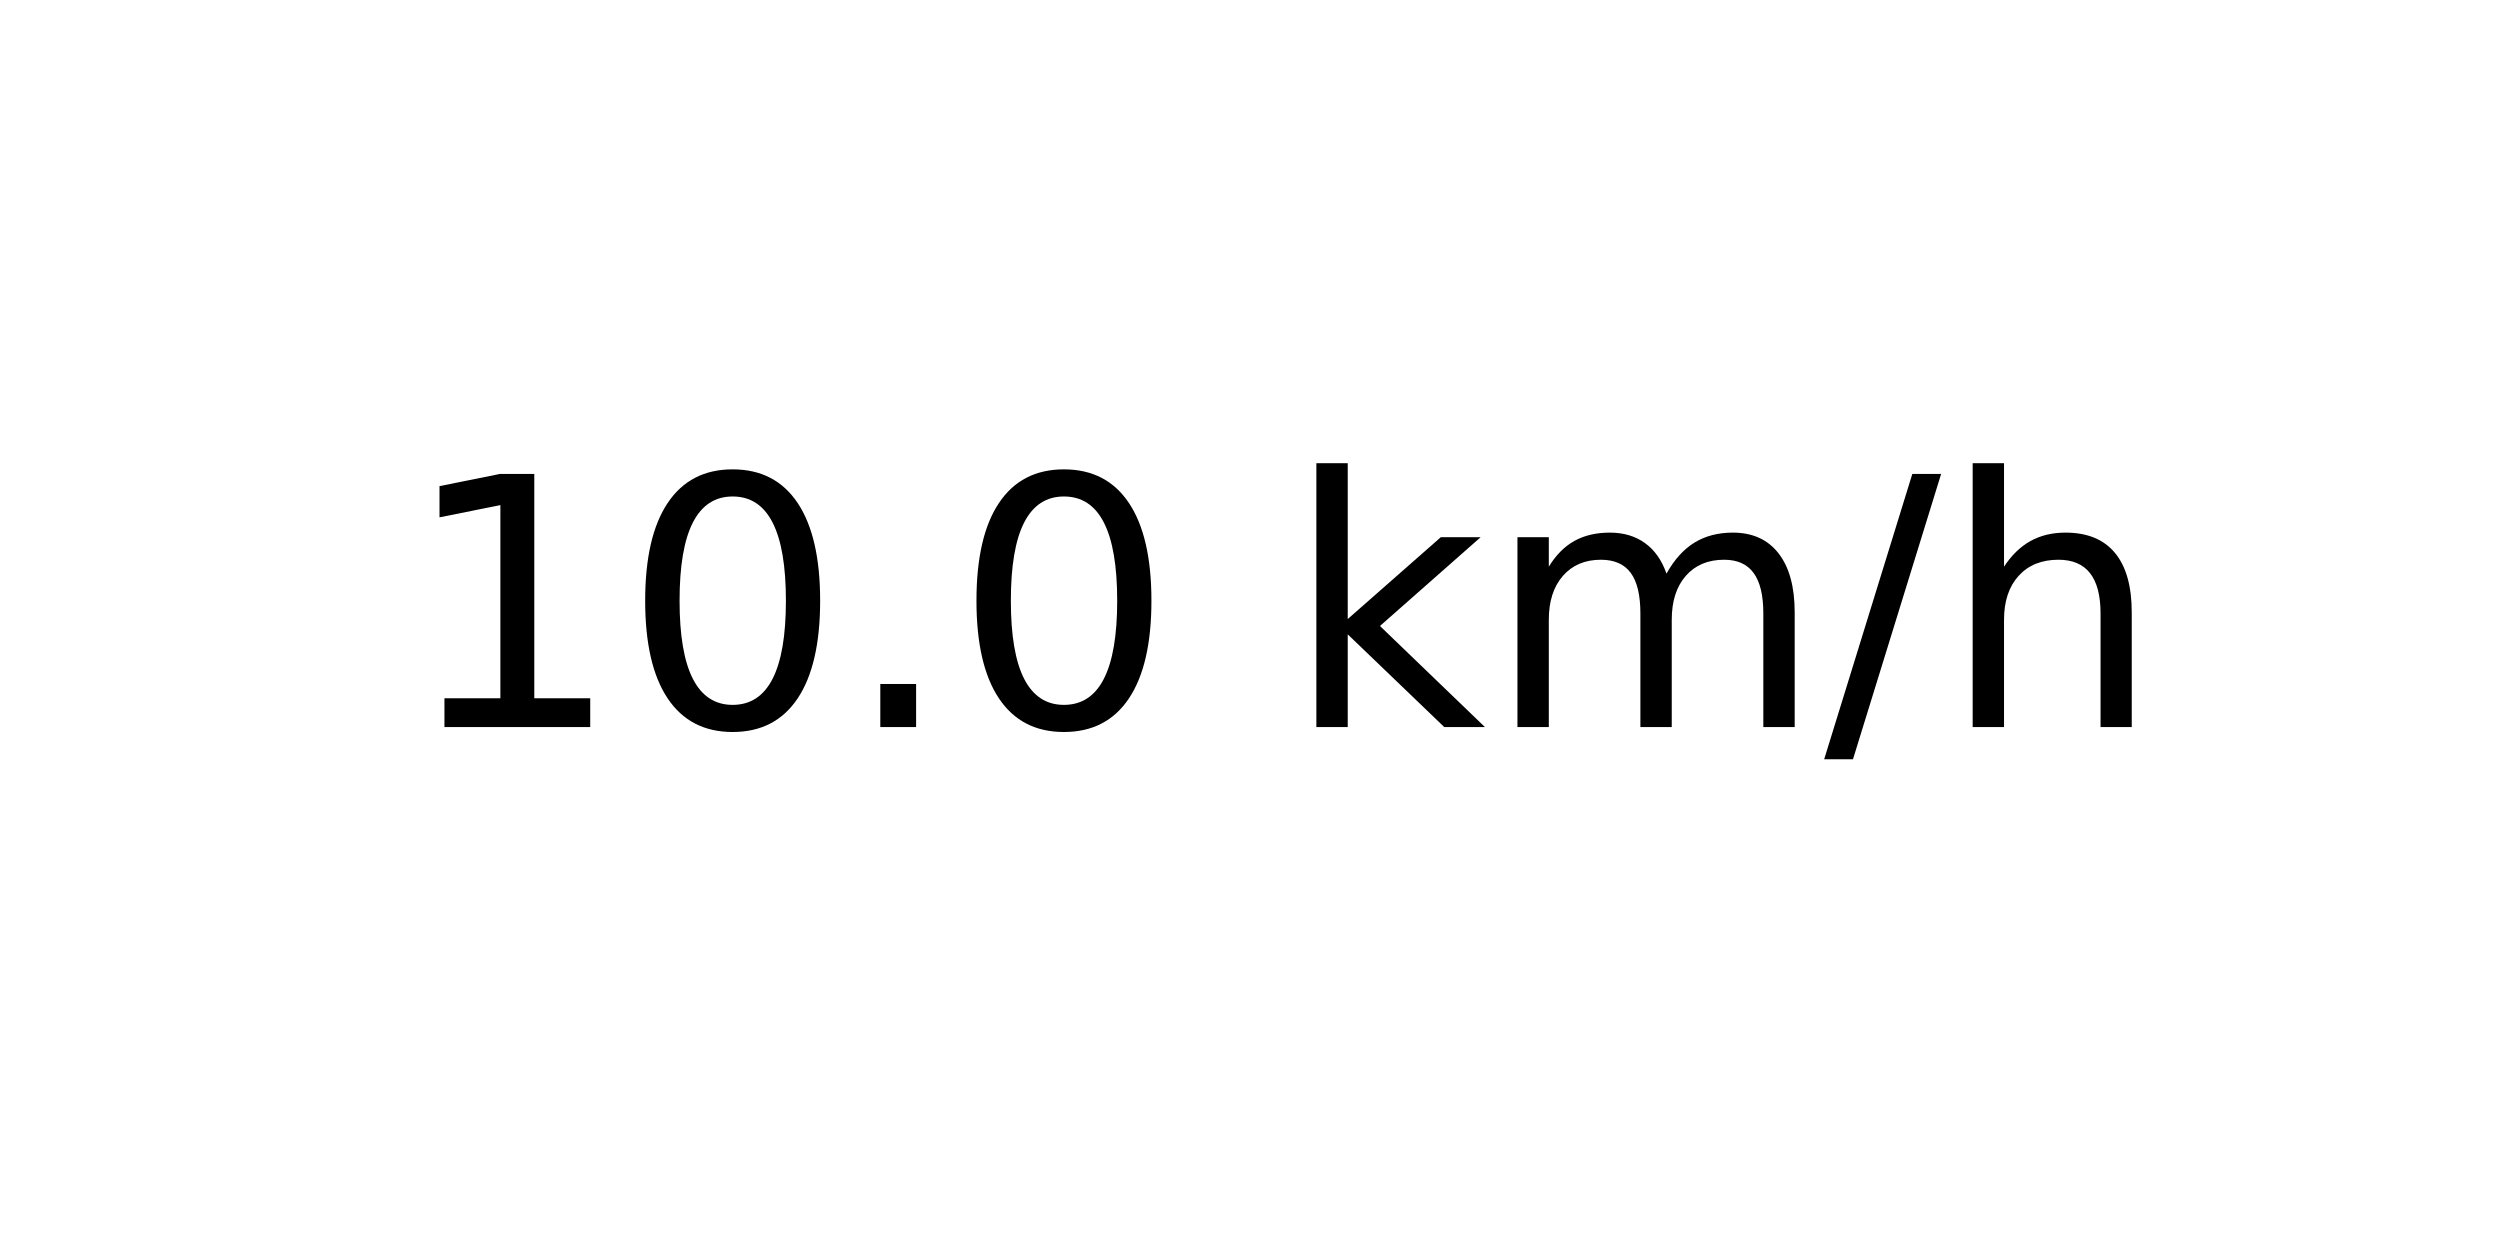
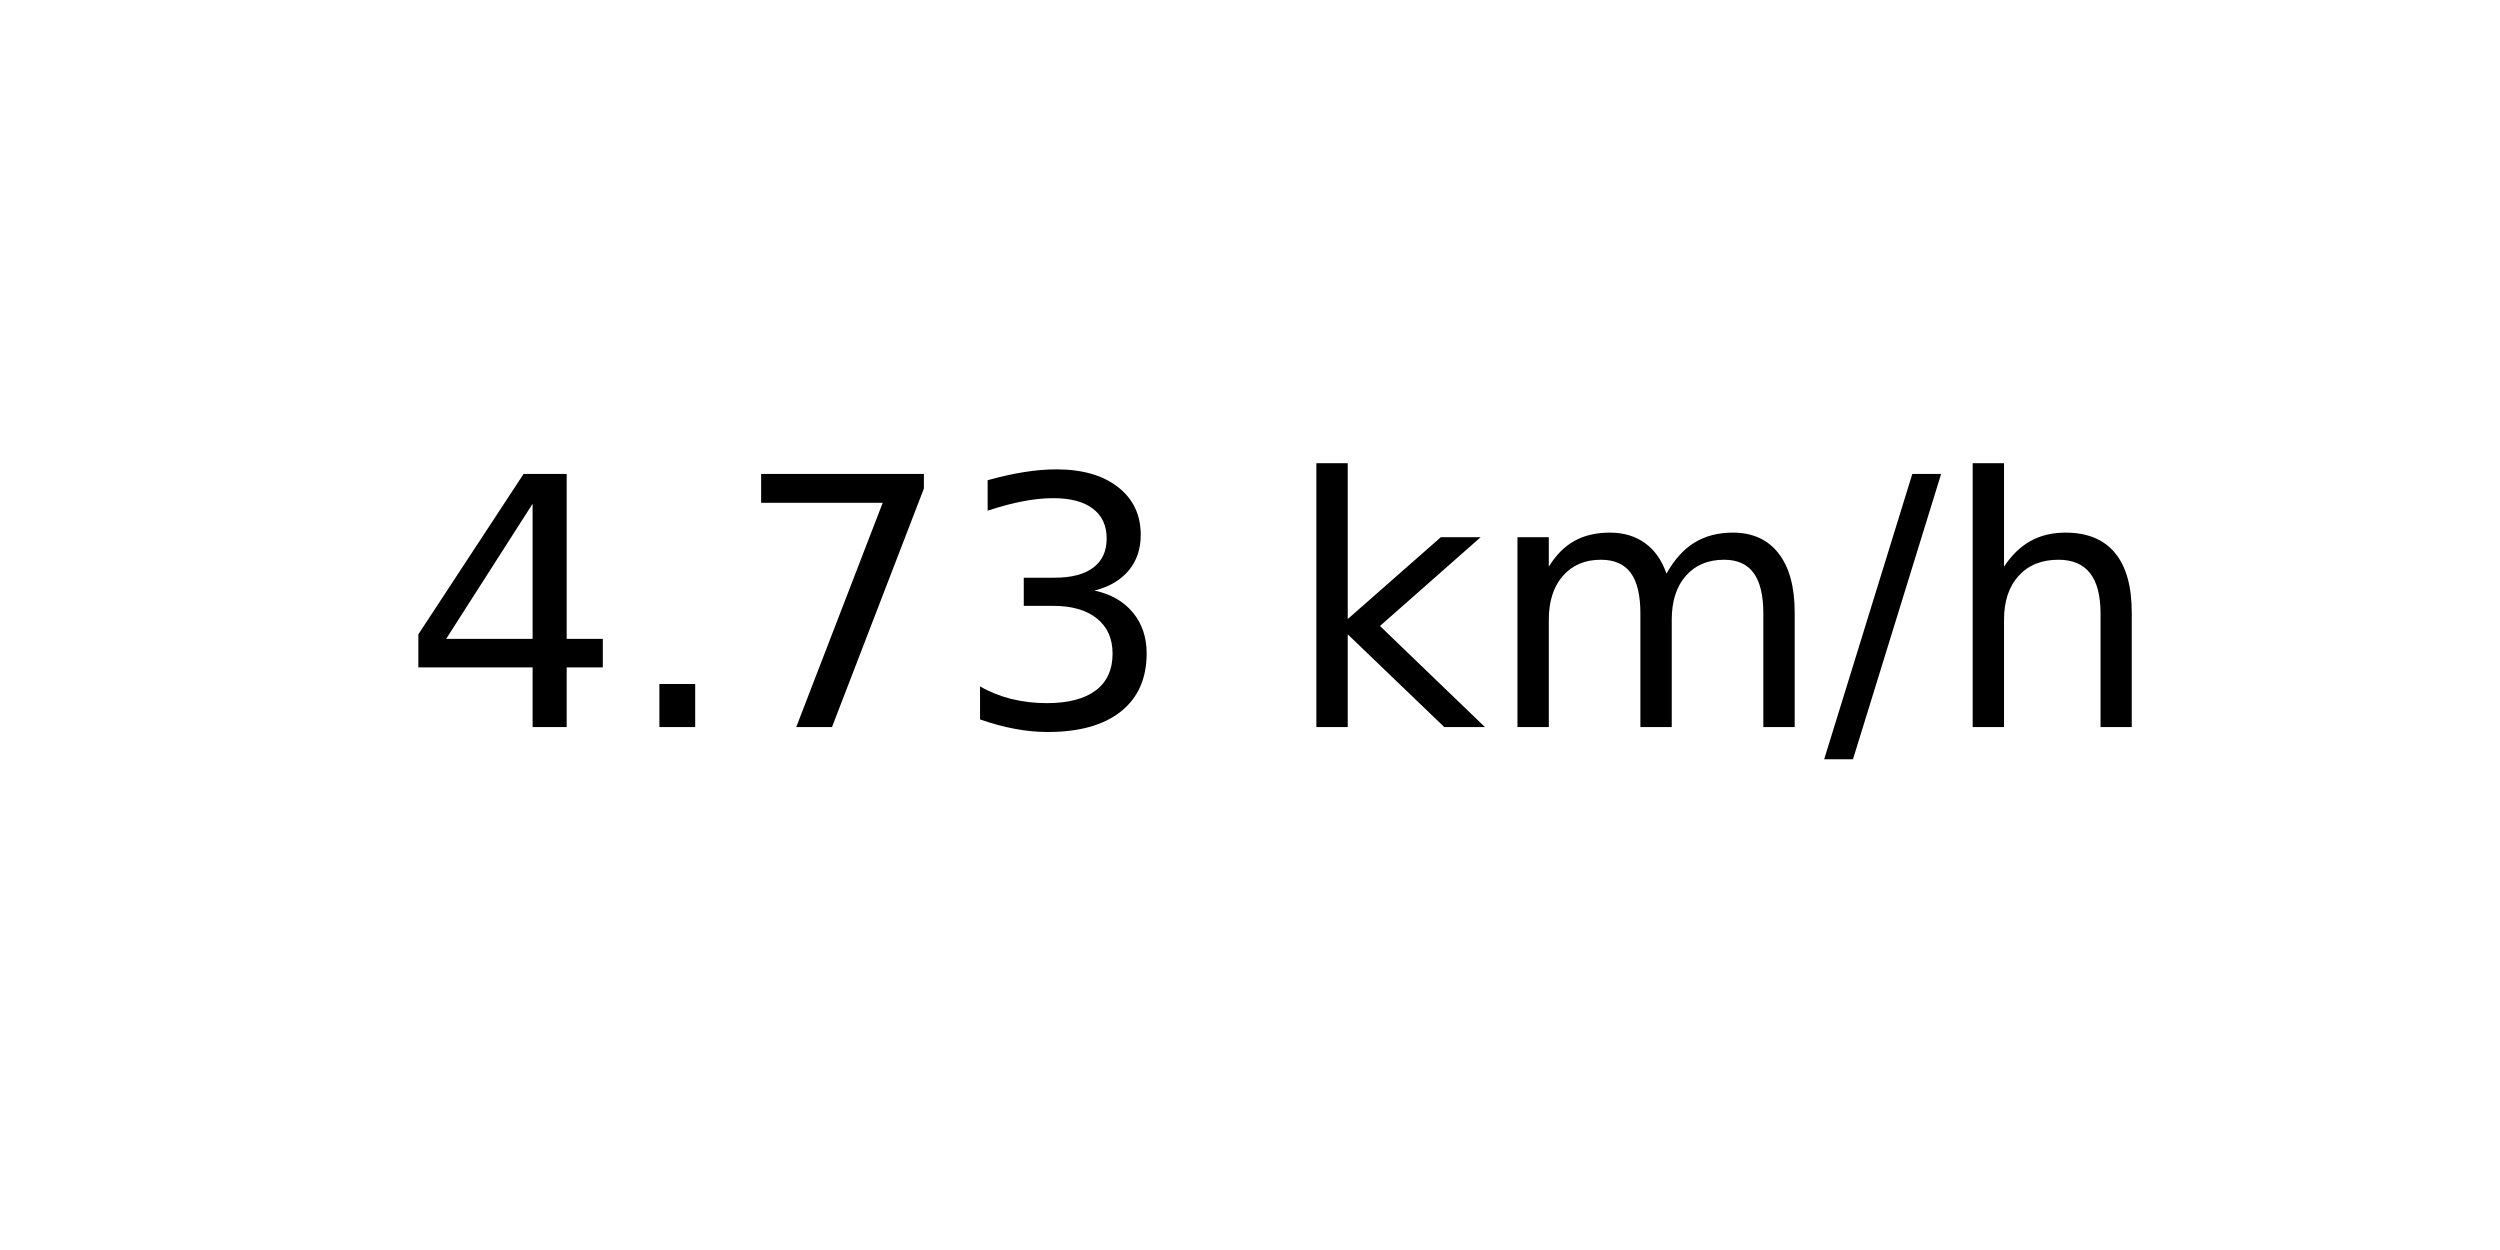
<svg xmlns="http://www.w3.org/2000/svg" xmlns:xlink="http://www.w3.org/1999/xlink" width="72pt" height="36pt" viewBox="0 0 72 36" version="1.1">
  <defs>
    <style type="text/css">*{stroke-linejoin: round; stroke-linecap: butt}</style>
  </defs>
  <g id="figure_1">
    <g id="axes_1">
      <g id="text_1">
        <g transform="translate(11.55937 20.93937) scale(0.1 -0.1)">
          <defs>
-             <path id="DejaVuSans-31" d="M 794 531  L 1825 531  L 1825 4091  L 703 3866  L 703 4441  L 1819 4666  L 2450 4666  L 2450 531  L 3481 531  L 3481 0  L 794 0  L 794 531  z " transform="scale(0.015625)" />
-             <path id="DejaVuSans-30" d="M 2034 4250  Q 1547 4250 1301 3770  Q 1056 3291 1056 2328  Q 1056 1369 1301 889  Q 1547 409 2034 409  Q 2525 409 2770 889  Q 3016 1369 3016 2328  Q 3016 3291 2770 3770  Q 2525 4250 2034 4250  z M 2034 4750  Q 2819 4750 3233 4129  Q 3647 3509 3647 2328  Q 3647 1150 3233 529  Q 2819 -91 2034 -91  Q 1250 -91 836 529  Q 422 1150 422 2328  Q 422 3509 836 4129  Q 1250 4750 2034 4750  z " transform="scale(0.015625)" />
+             <path id="DejaVuSans-34" d="M 2419 4116  L 825 1625  L 2419 1625  L 2419 4116  z M 2253 4666  L 3047 4666  L 3047 1625  L 3713 1625  L 3713 1100  L 3047 1100  L 3047 0  L 2419 0  L 2419 1100  L 313 1100  L 313 1709  L 2253 4666  z " transform="scale(0.015625)" />
            <path id="DejaVuSans-2e" d="M 684 794  L 1344 794  L 1344 0  L 684 0  L 684 794  z " transform="scale(0.015625)" />
+             <path id="DejaVuSans-37" d="M 525 4666  L 3525 4666  L 3525 4397  L 1831 0  L 1172 0  L 2766 4134  L 525 4134  L 525 4666  z " transform="scale(0.015625)" />
+             <path id="DejaVuSans-33" d="M 2597 2516  Q 3050 2419 3304 2112  Q 3559 1806 3559 1356  Q 3559 666 3084 287  Q 2609 -91 1734 -91  Q 1441 -91 1130 -33  Q 819 25 488 141  L 488 750  Q 750 597 1062 519  Q 1375 441 1716 441  Q 2309 441 2620 675  Q 2931 909 2931 1356  Q 2931 1769 2642 2001  Q 2353 2234 1838 2234  L 1294 2234  L 1294 2753  L 1863 2753  Q 2328 2753 2575 2939  Q 2822 3125 2822 3475  Q 2822 3834 2567 4026  Q 2313 4219 1838 4219  Q 1578 4219 1281 4162  Q 984 4106 628 3988  L 628 4550  Q 988 4650 1302 4700  Q 1616 4750 1894 4750  Q 2613 4750 3031 4423  Q 3450 4097 3450 3541  Q 3450 3153 3228 2886  Q 3006 2619 2597 2516  z " transform="scale(0.015625)" />
            <path id="DejaVuSans-20" transform="scale(0.015625)" />
            <path id="DejaVuSans-6b" d="M 581 4863  L 1159 4863  L 1159 1991  L 2875 3500  L 3609 3500  L 1753 1863  L 3688 0  L 2938 0  L 1159 1709  L 1159 0  L 581 0  L 581 4863  z " transform="scale(0.015625)" />
            <path id="DejaVuSans-6d" d="M 3328 2828  Q 3544 3216 3844 3400  Q 4144 3584 4550 3584  Q 5097 3584 5394 3201  Q 5691 2819 5691 2113  L 5691 0  L 5113 0  L 5113 2094  Q 5113 2597 4934 2840  Q 4756 3084 4391 3084  Q 3944 3084 3684 2787  Q 3425 2491 3425 1978  L 3425 0  L 2847 0  L 2847 2094  Q 2847 2600 2669 2842  Q 2491 3084 2119 3084  Q 1678 3084 1418 2786  Q 1159 2488 1159 1978  L 1159 0  L 581 0  L 581 3500  L 1159 3500  L 1159 2956  Q 1356 3278 1631 3431  Q 1906 3584 2284 3584  Q 2666 3584 2933 3390  Q 3200 3197 3328 2828  z " transform="scale(0.015625)" />
            <path id="DejaVuSans-2f" d="M 1625 4666  L 2156 4666  L 531 -594  L 0 -594  L 1625 4666  z " transform="scale(0.015625)" />
            <path id="DejaVuSans-68" d="M 3513 2113  L 3513 0  L 2938 0  L 2938 2094  Q 2938 2591 2744 2837  Q 2550 3084 2163 3084  Q 1697 3084 1428 2787  Q 1159 2491 1159 1978  L 1159 0  L 581 0  L 581 4863  L 1159 4863  L 1159 2956  Q 1366 3272 1645 3428  Q 1925 3584 2291 3584  Q 2894 3584 3203 3211  Q 3513 2838 3513 2113  z " transform="scale(0.015625)" />
          </defs>
-           <use xlink:href="#DejaVuSans-31" />
-           <use xlink:href="#DejaVuSans-30" x="63.623" />
-           <use xlink:href="#DejaVuSans-2e" x="127.246" />
-           <use xlink:href="#DejaVuSans-30" x="159.033" />
+           <use xlink:href="#DejaVuSans-34" />
+           <use xlink:href="#DejaVuSans-2e" x="63.623" />
+           <use xlink:href="#DejaVuSans-37" x="95.41" />
+           <use xlink:href="#DejaVuSans-33" x="159.033" />
          <use xlink:href="#DejaVuSans-20" x="222.656" />
          <use xlink:href="#DejaVuSans-6b" x="254.443" />
          <use xlink:href="#DejaVuSans-6d" x="312.354" />
          <use xlink:href="#DejaVuSans-2f" x="409.766" />
          <use xlink:href="#DejaVuSans-68" x="443.457" />
        </g>
      </g>
    </g>
  </g>
</svg>
